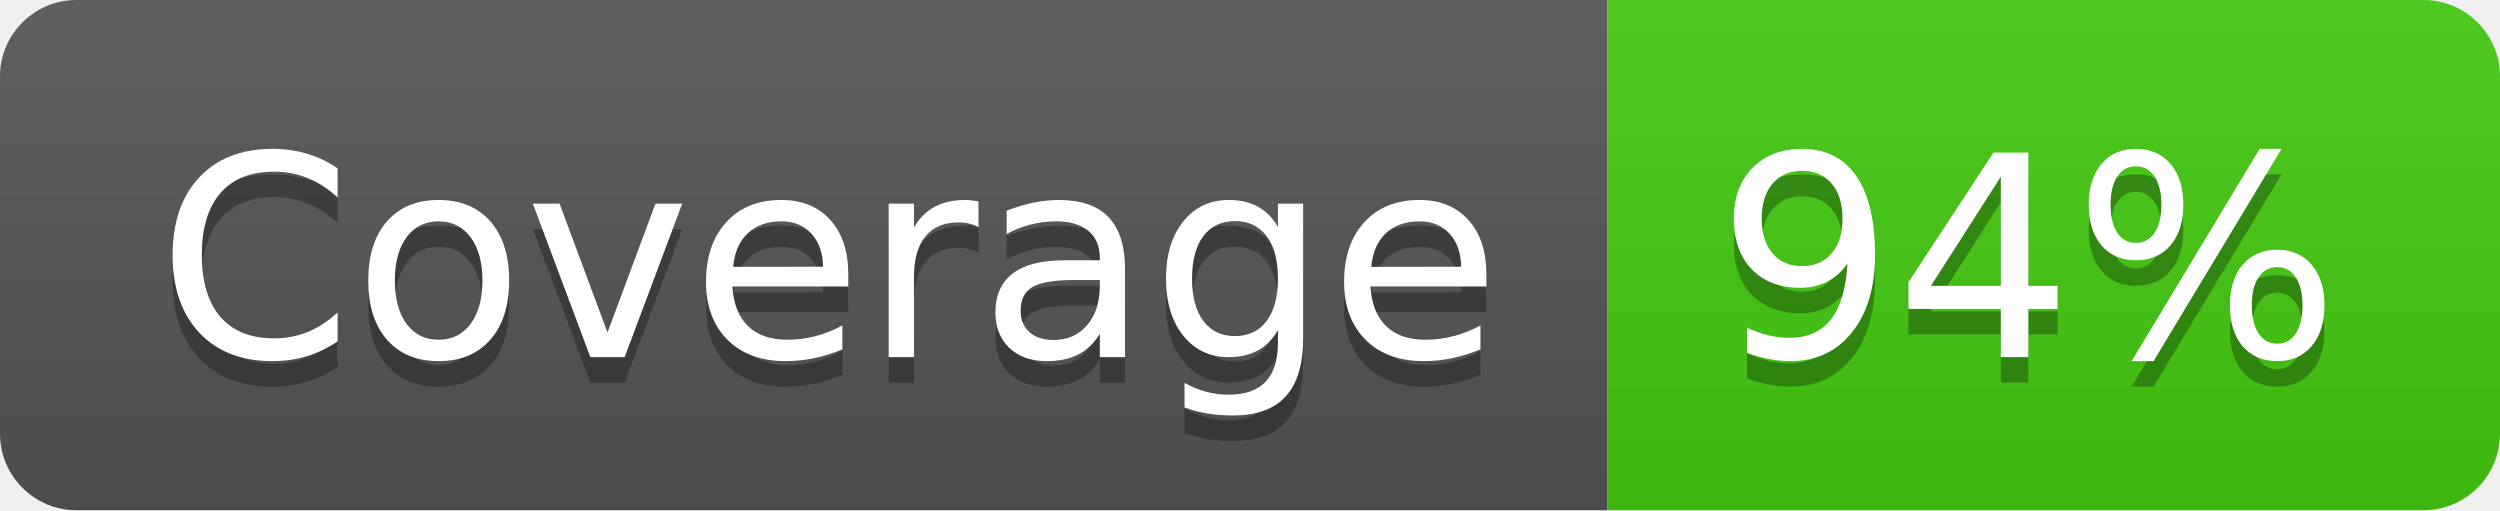
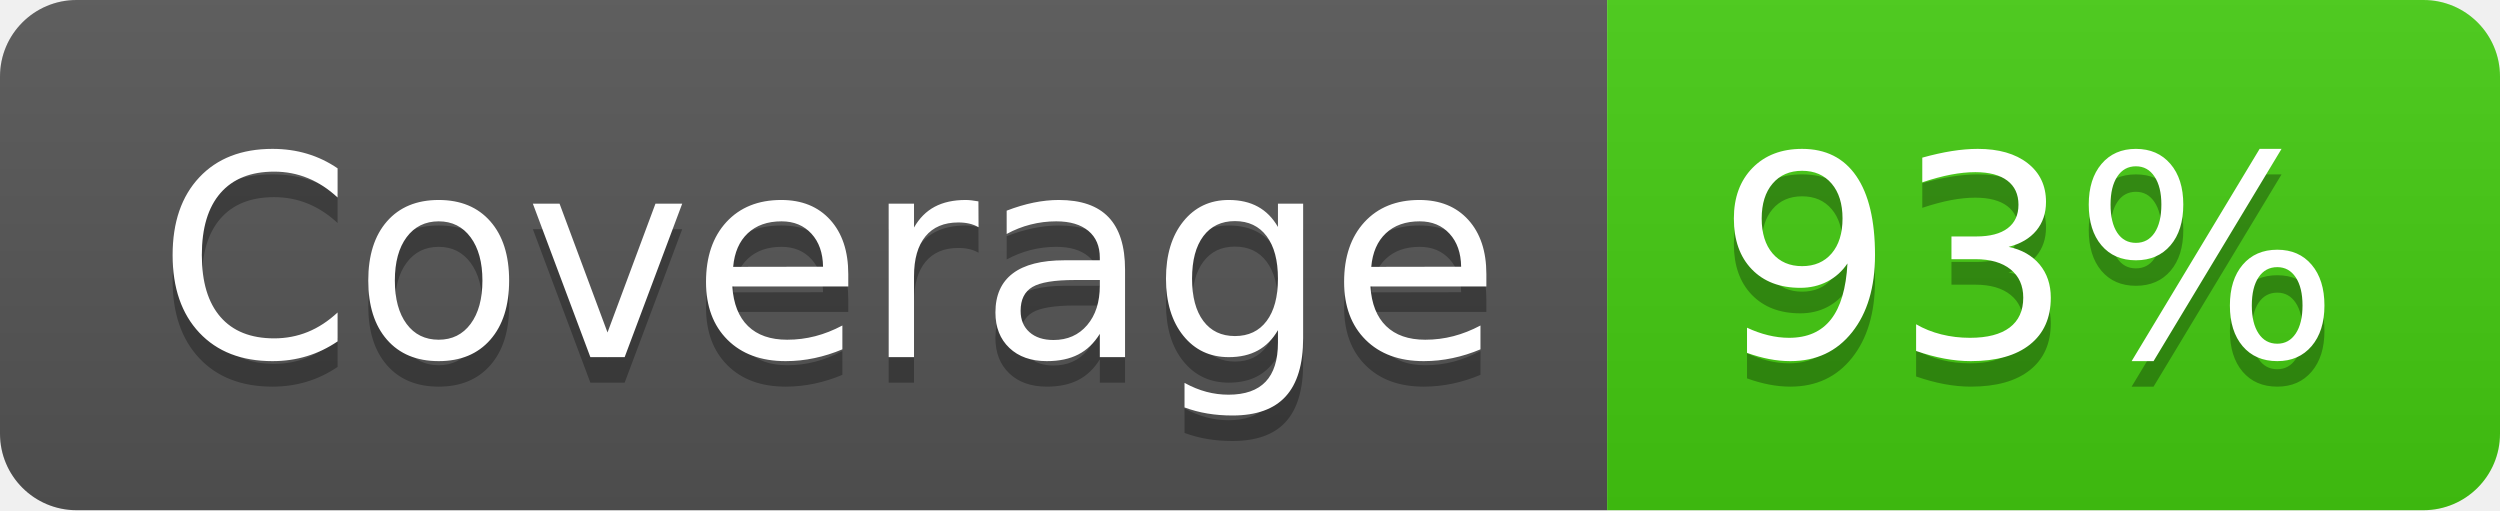
- <svg xmlns="http://www.w3.org/2000/svg" width="98" height="20" role="img" aria-label="Coverage: 94%">
+ <svg xmlns="http://www.w3.org/2000/svg" width="98" height="20" role="img" aria-label="Coverage: 93%">
  <linearGradient id="s" x2="0" y2="100%">
    <stop offset="0" stop-color="#bbb" stop-opacity=".1" />
    <stop offset="1" stop-opacity=".1" />
  </linearGradient>
  <clipPath id="r">
    <rect width="98" height="20" rx="3" fill="#fff" />
  </clipPath>
  <g clip-path="url(#r)">
    <rect width="63" height="20" fill="#555" />
    <rect x="63" width="35" height="20" fill="#4c1" />
    <rect width="98" height="20" fill="url(#s)" />
  </g>
  <g fill="#fff" text-anchor="middle" font-family="Verdana,Geneva,DejaVu Sans,sans-serif" text-rendering="geometricPrecision" font-size="110">
    <text aria-hidden="true" x="325" y="150" fill="#010101" fill-opacity=".3" transform="scale(.1)" textLength="530">Coverage</text>
    <text x="325" y="140" transform="scale(.1)" fill="#fff" textLength="530">Coverage</text>
-     <text aria-hidden="true" x="795" y="150" fill="#010101" fill-opacity=".3" transform="scale(.1)" textLength="250">94%</text>
-     <text x="795" y="140" transform="scale(.1)" fill="#fff" textLength="250">94%</text>
+     <text aria-hidden="true" x="795" y="150" fill="#010101" fill-opacity=".3" transform="scale(.1)" textLength="250">93%</text>
+     <text x="795" y="140" transform="scale(.1)" fill="#fff" textLength="250">93%</text>
  </g>
</svg>
